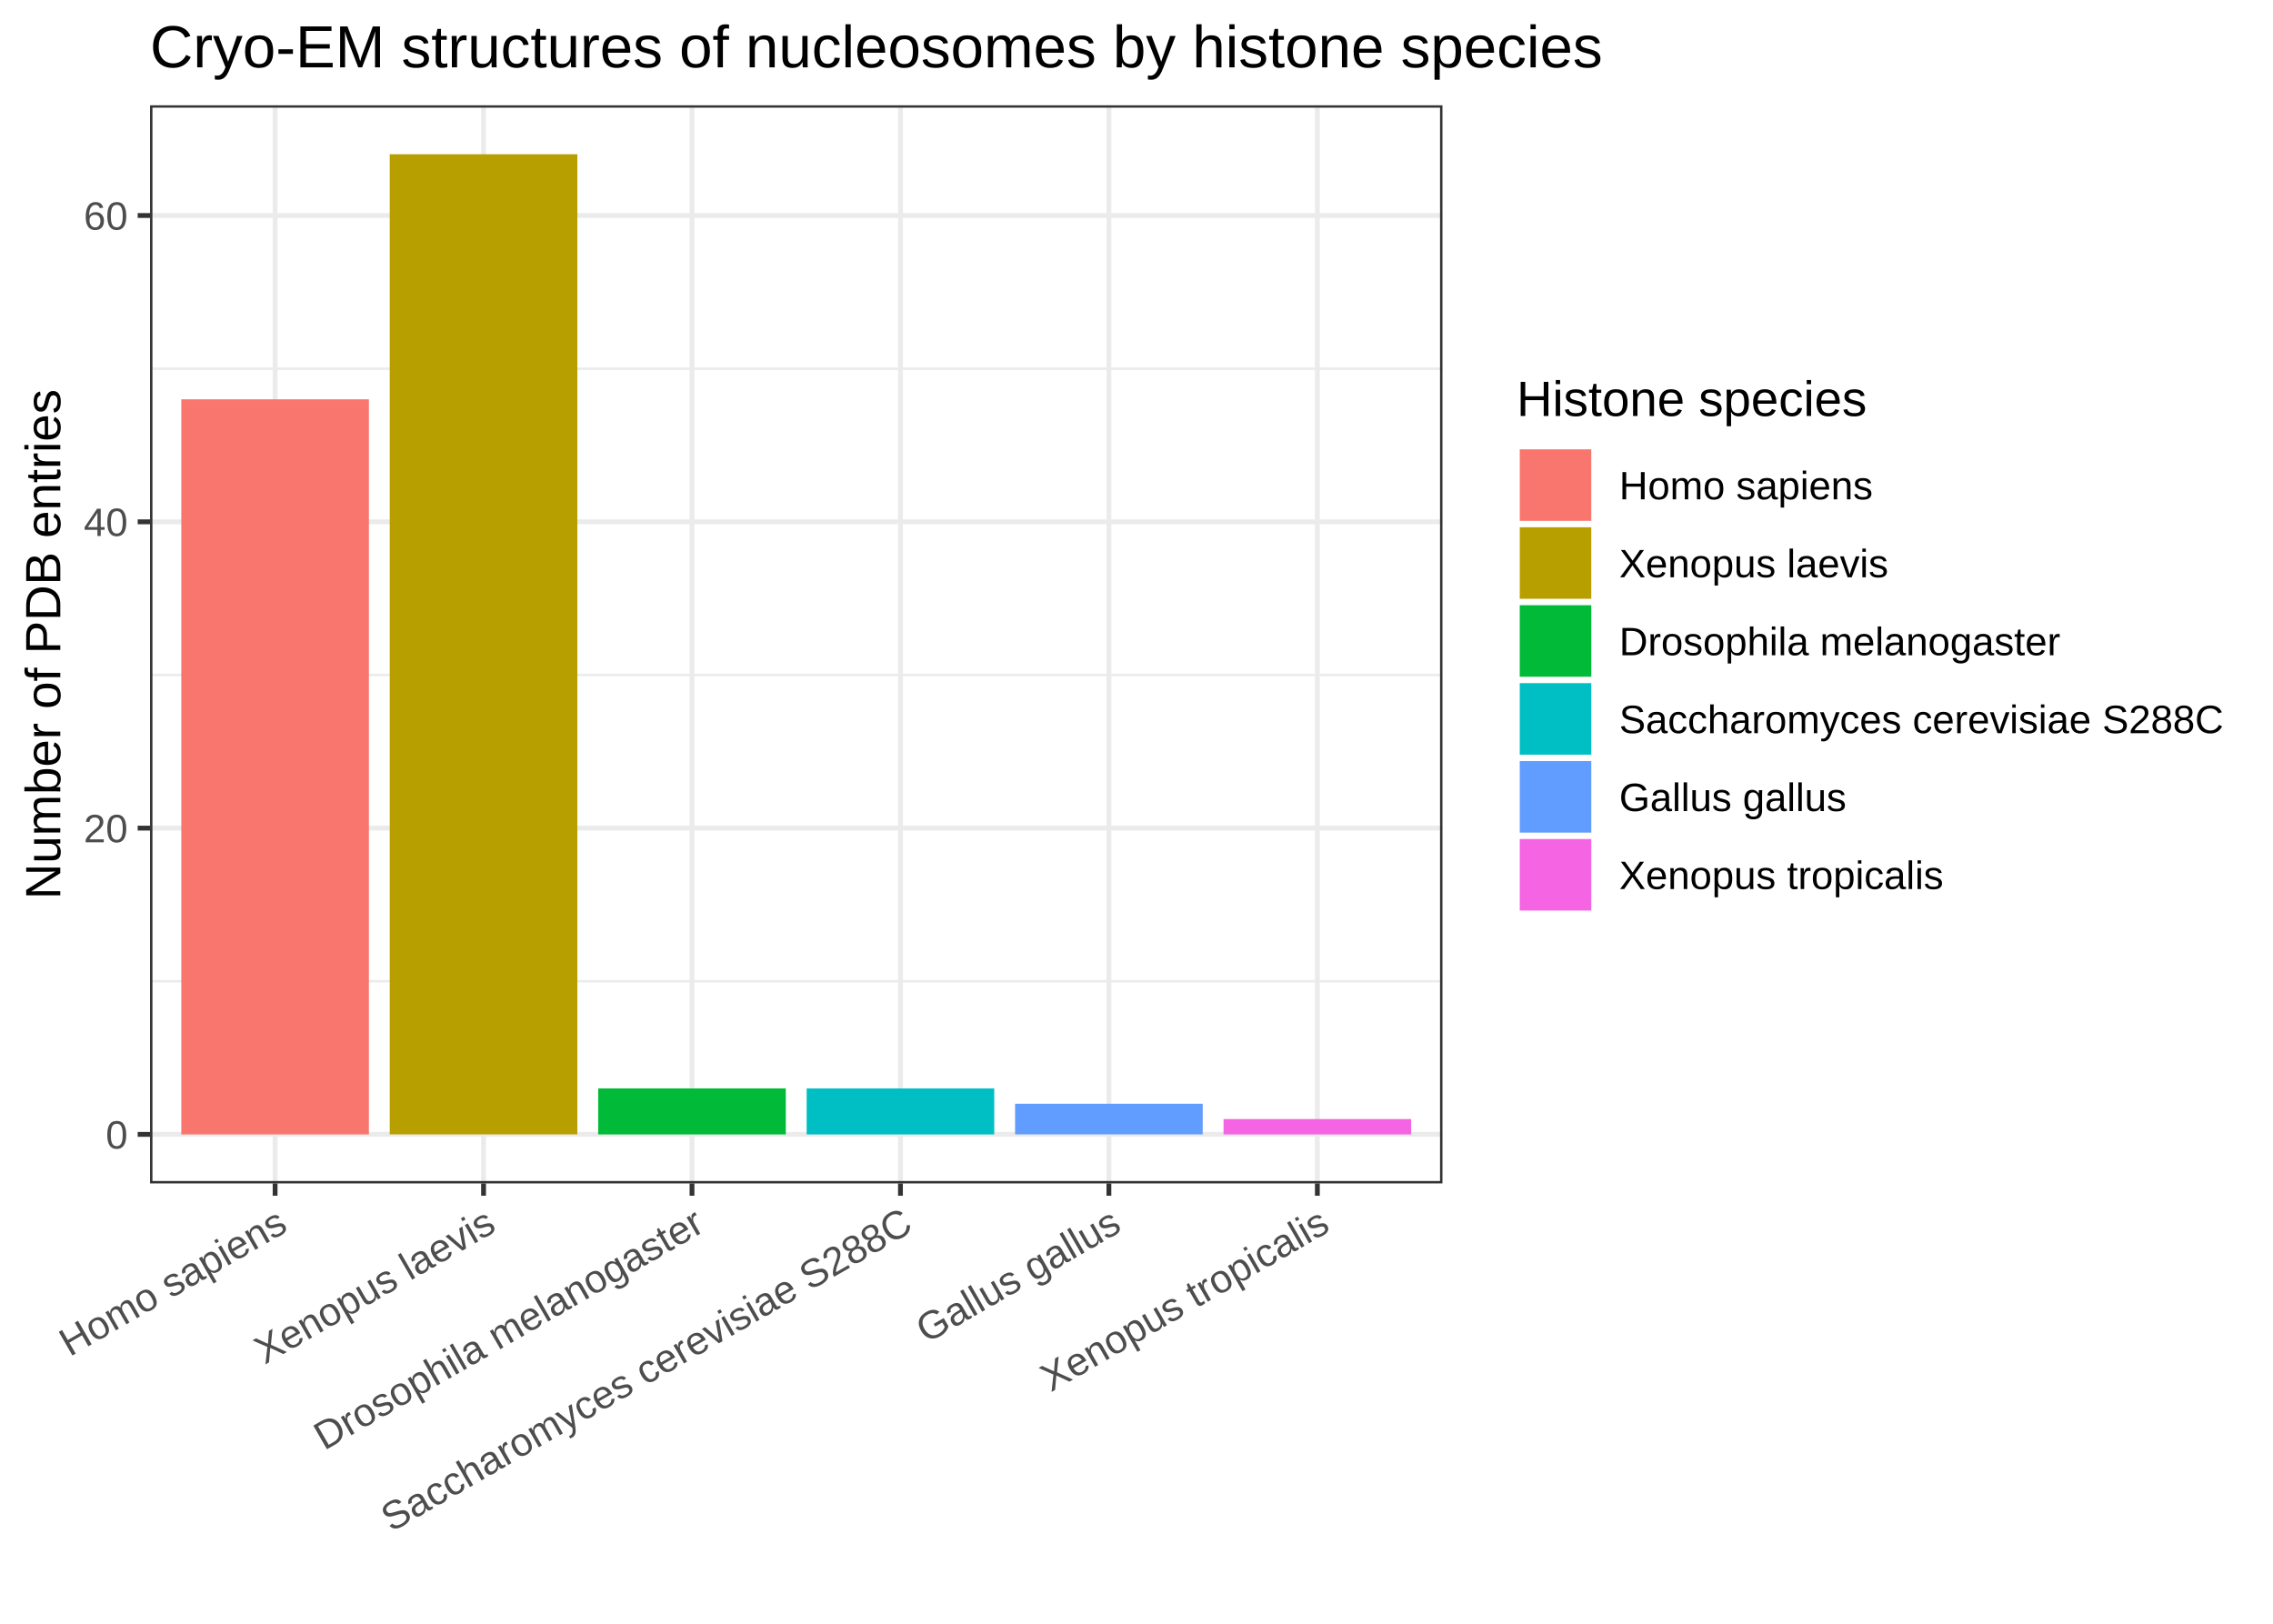
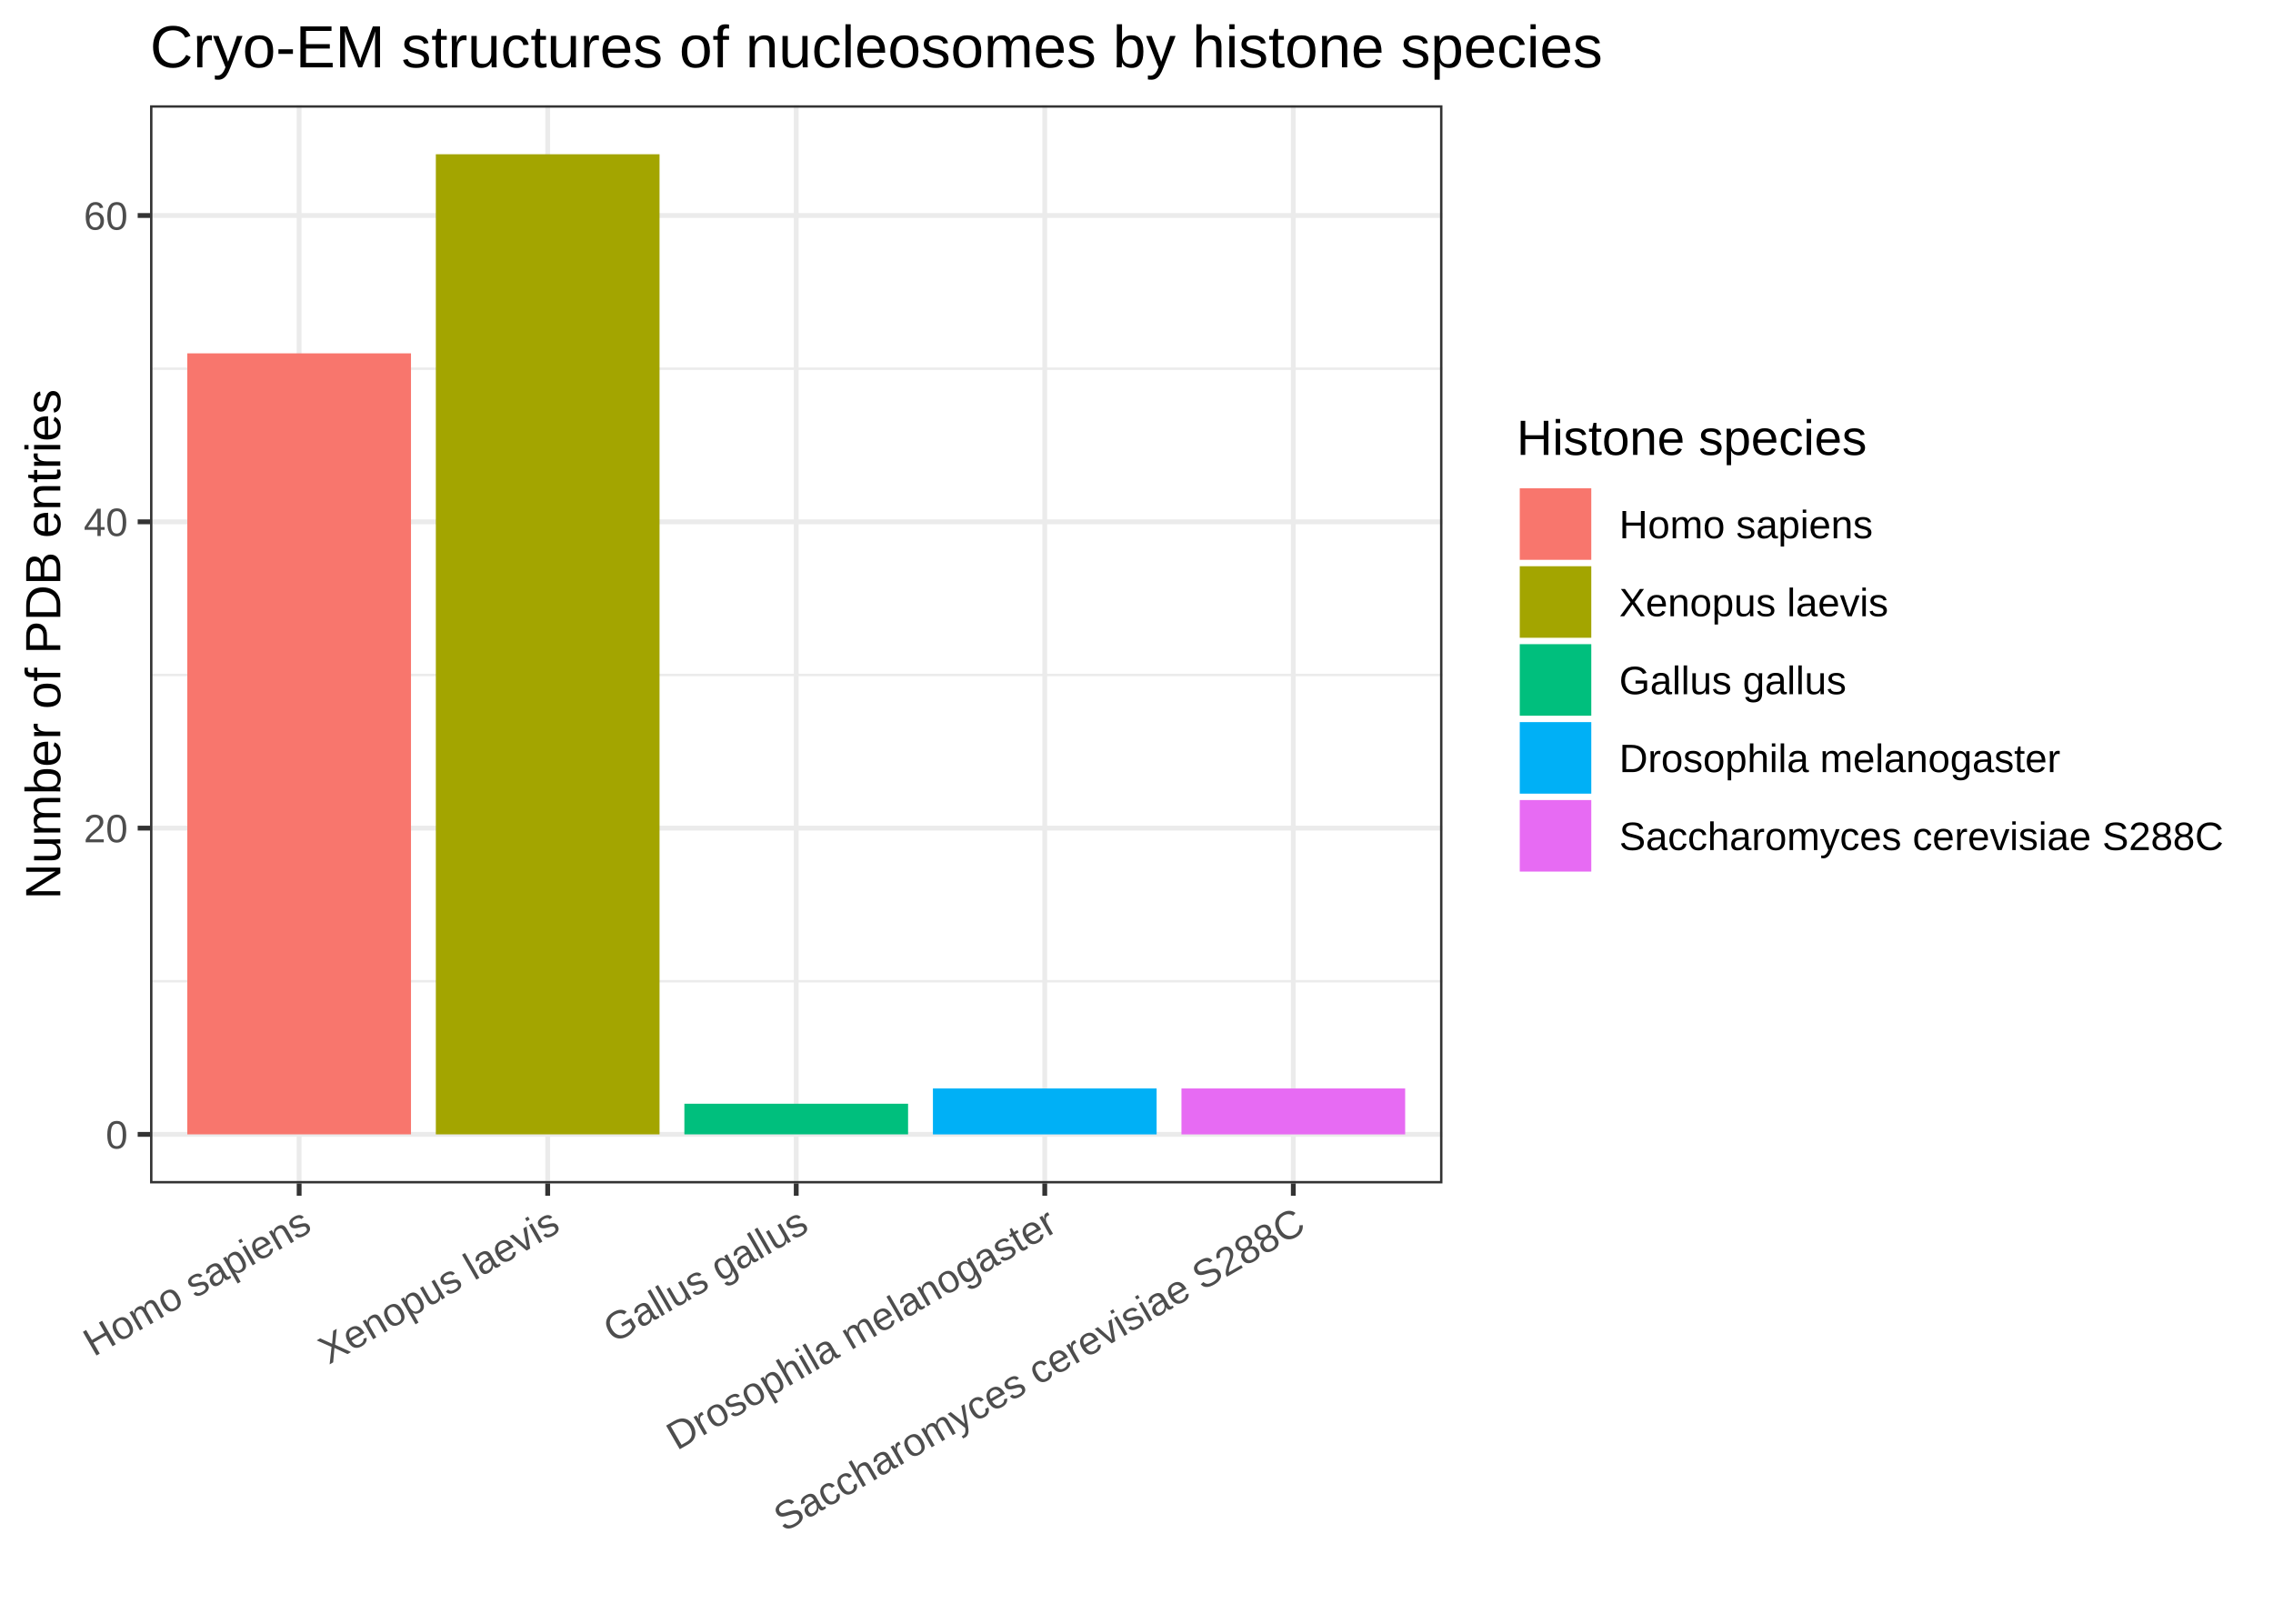
<svg xmlns="http://www.w3.org/2000/svg" class="svglite" width="504.00pt" height="360.00pt" viewBox="0 0 504.00 360.00">
  <defs>
    <style type="text/css">
    .svglite line, .svglite polyline, .svglite polygon, .svglite path, .svglite rect, .svglite circle {
      fill: none;
      stroke: #000000;
      stroke-linecap: round;
      stroke-linejoin: round;
      stroke-miterlimit: 10.00;
    }
  </style>
  </defs>
  <rect width="100%" height="100%" style="stroke: none; fill: #FFFFFF;" />
  <defs>
    <clipPath id="cpMC4wMHw1MDQuMDB8MC4wMHwzNjAuMDA=">
      <rect x="0.00" y="0.00" width="504.00" height="360.00" />
    </clipPath>
  </defs>
  <g clip-path="url(#cpMC4wMHw1MDQuMDB8MC4wMHwzNjAuMDA=)">
    <rect x="0" y="0.00" width="504.00" height="360.00" style="stroke-width: 1.07; stroke: #FFFFFF; fill: #FFFFFF;" />
  </g>
  <defs>
    <clipPath id="cpMzMuMjd8MzE5Ljg0fDIzLjM0fDI2Mi4zNw==">
      <rect x="33.27" y="23.34" width="286.57" height="239.03" />
    </clipPath>
  </defs>
  <g clip-path="url(#cpMzMuMjd8MzE5Ljg0fDIzLjM0fDI2Mi4zNw==)">
    <rect x="33.27" y="23.34" width="286.57" height="239.03" style="stroke-width: 1.07; stroke: none; fill: #FFFFFF;" />
    <polyline points="33.27,217.55 319.84,217.55 " style="stroke-width: 0.53; stroke: #EBEBEB; stroke-linecap: butt;" />
    <polyline points="33.27,149.64 319.84,149.64 " style="stroke-width: 0.53; stroke: #EBEBEB; stroke-linecap: butt;" />
    <polyline points="33.27,81.74 319.84,81.74 " style="stroke-width: 0.53; stroke: #EBEBEB; stroke-linecap: butt;" />
    <polyline points="33.27,251.50 319.84,251.50 " style="stroke-width: 1.07; stroke: #EBEBEB; stroke-linecap: butt;" />
    <polyline points="33.27,183.60 319.84,183.60 " style="stroke-width: 1.07; stroke: #EBEBEB; stroke-linecap: butt;" />
    <polyline points="33.27,115.69 319.84,115.69 " style="stroke-width: 1.07; stroke: #EBEBEB; stroke-linecap: butt;" />
    <polyline points="33.27,47.78 319.84,47.78 " style="stroke-width: 1.07; stroke: #EBEBEB; stroke-linecap: butt;" />
-     <polyline points="61.00,262.37 61.00,23.34 " style="stroke-width: 1.07; stroke: #EBEBEB; stroke-linecap: butt;" />
-     <polyline points="107.22,262.37 107.22,23.34 " style="stroke-width: 1.07; stroke: #EBEBEB; stroke-linecap: butt;" />
-     <polyline points="153.44,262.37 153.44,23.34 " style="stroke-width: 1.07; stroke: #EBEBEB; stroke-linecap: butt;" />
-     <polyline points="199.66,262.37 199.66,23.34 " style="stroke-width: 1.07; stroke: #EBEBEB; stroke-linecap: butt;" />
-     <polyline points="245.88,262.37 245.88,23.34 " style="stroke-width: 1.07; stroke: #EBEBEB; stroke-linecap: butt;" />
-     <polyline points="292.10,262.37 292.10,23.34 " style="stroke-width: 1.07; stroke: #EBEBEB; stroke-linecap: butt;" />
-     <rect x="40.20" y="88.53" width="41.60" height="162.98" style="stroke-width: 1.07; stroke: none; stroke-linecap: square; stroke-linejoin: miter; fill: #F8766D;" />
-     <rect x="86.42" y="34.20" width="41.60" height="217.30" style="stroke-width: 1.07; stroke: none; stroke-linecap: square; stroke-linejoin: miter; fill: #B79F00;" />
-     <rect x="132.64" y="241.32" width="41.60" height="10.19" style="stroke-width: 1.07; stroke: none; stroke-linecap: square; stroke-linejoin: miter; fill: #00BA38;" />
-     <rect x="178.86" y="241.32" width="41.60" height="10.19" style="stroke-width: 1.07; stroke: none; stroke-linecap: square; stroke-linejoin: miter; fill: #00BFC4;" />
-     <rect x="225.08" y="244.71" width="41.60" height="6.79" style="stroke-width: 1.07; stroke: none; stroke-linecap: square; stroke-linejoin: miter; fill: #619CFF;" />
-     <rect x="271.30" y="248.11" width="41.60" height="3.40" style="stroke-width: 1.07; stroke: none; stroke-linecap: square; stroke-linejoin: miter; fill: #F564E3;" />
+     <polyline points="66.33,262.37 66.33,23.34 " style="stroke-width: 1.07; stroke: #EBEBEB; stroke-linecap: butt;" />
+     <polyline points="121.44,262.37 121.44,23.34 " style="stroke-width: 1.07; stroke: #EBEBEB; stroke-linecap: butt;" />
+     <polyline points="176.55,262.37 176.55,23.34 " style="stroke-width: 1.07; stroke: #EBEBEB; stroke-linecap: butt;" />
+     <polyline points="231.66,262.37 231.66,23.34 " style="stroke-width: 1.07; stroke: #EBEBEB; stroke-linecap: butt;" />
+     <polyline points="286.77,262.37 286.77,23.34 " style="stroke-width: 1.07; stroke: #EBEBEB; stroke-linecap: butt;" />
+     <rect x="41.53" y="78.34" width="49.60" height="173.16" style="stroke-width: 1.07; stroke: none; stroke-linecap: square; stroke-linejoin: miter; fill: #F8766D;" />
+     <rect x="96.64" y="34.20" width="49.60" height="217.30" style="stroke-width: 1.07; stroke: none; stroke-linecap: square; stroke-linejoin: miter; fill: #A3A500;" />
+     <rect x="151.75" y="244.71" width="49.60" height="6.79" style="stroke-width: 1.07; stroke: none; stroke-linecap: square; stroke-linejoin: miter; fill: #00BF7D;" />
+     <rect x="206.86" y="241.32" width="49.60" height="10.19" style="stroke-width: 1.07; stroke: none; stroke-linecap: square; stroke-linejoin: miter; fill: #00B0F6;" />
+     <rect x="261.97" y="241.32" width="49.60" height="10.19" style="stroke-width: 1.07; stroke: none; stroke-linecap: square; stroke-linejoin: miter; fill: #E76BF3;" />
    <rect x="33.27" y="23.34" width="286.57" height="239.03" style="stroke-width: 1.07; stroke: #333333;" />
  </g>
  <g clip-path="url(#cpMC4wMHw1MDQuMDB8MC4wMHwzNjAuMDA=)">
    <text x="28.34" y="254.66" text-anchor="end" style="font-size: 8.80px; fill: #4D4D4D; font-family: Arial;" textLength="4.90px" lengthAdjust="spacingAndGlyphs">0</text>
    <text x="28.34" y="186.75" text-anchor="end" style="font-size: 8.80px; fill: #4D4D4D; font-family: Arial;" textLength="9.79px" lengthAdjust="spacingAndGlyphs">20</text>
    <text x="28.34" y="118.84" text-anchor="end" style="font-size: 8.80px; fill: #4D4D4D; font-family: Arial;" textLength="9.79px" lengthAdjust="spacingAndGlyphs">40</text>
    <text x="28.34" y="50.94" text-anchor="end" style="font-size: 8.80px; fill: #4D4D4D; font-family: Arial;" textLength="9.79px" lengthAdjust="spacingAndGlyphs">60</text>
    <polyline points="30.53,251.50 33.27,251.50 " style="stroke-width: 1.07; stroke: #333333; stroke-linecap: butt;" />
    <polyline points="30.53,183.60 33.27,183.60 " style="stroke-width: 1.07; stroke: #333333; stroke-linecap: butt;" />
    <polyline points="30.53,115.69 33.27,115.69 " style="stroke-width: 1.07; stroke: #333333; stroke-linecap: butt;" />
    <polyline points="30.53,47.78 33.27,47.78 " style="stroke-width: 1.07; stroke: #333333; stroke-linecap: butt;" />
-     <polyline points="61.00,265.11 61.00,262.37 " style="stroke-width: 1.07; stroke: #333333; stroke-linecap: butt;" />
-     <polyline points="107.22,265.11 107.22,262.37 " style="stroke-width: 1.07; stroke: #333333; stroke-linecap: butt;" />
-     <polyline points="153.44,265.11 153.44,262.37 " style="stroke-width: 1.07; stroke: #333333; stroke-linecap: butt;" />
-     <polyline points="199.66,265.11 199.66,262.37 " style="stroke-width: 1.07; stroke: #333333; stroke-linecap: butt;" />
-     <polyline points="245.88,265.11 245.88,262.37 " style="stroke-width: 1.07; stroke: #333333; stroke-linecap: butt;" />
-     <polyline points="292.10,265.11 292.10,262.37 " style="stroke-width: 1.07; stroke: #333333; stroke-linecap: butt;" />
-     <text transform="translate(64.15,272.76) rotate(-30)" text-anchor="end" style="font-size: 8.80px; fill: #4D4D4D; font-family: Arial;" textLength="56.25px" lengthAdjust="spacingAndGlyphs">Homo sapiens</text>
-     <text transform="translate(110.37,272.76) rotate(-30)" text-anchor="end" style="font-size: 8.80px; fill: #4D4D4D; font-family: Arial;" textLength="59.68px" lengthAdjust="spacingAndGlyphs">Xenopus laevis</text>
-     <text transform="translate(156.60,272.76) rotate(-30)" text-anchor="end" style="font-size: 8.80px; fill: #4D4D4D; font-family: Arial;" textLength="97.83px" lengthAdjust="spacingAndGlyphs">Drosophila melanogaster</text>
-     <text transform="translate(202.82,272.76) rotate(-30)" text-anchor="end" style="font-size: 8.80px; fill: #4D4D4D; font-family: Arial;" textLength="134.01px" lengthAdjust="spacingAndGlyphs">Saccharomyces cerevisiae S288C</text>
-     <text transform="translate(249.04,272.76) rotate(-30)" text-anchor="end" style="font-size: 8.80px; fill: #4D4D4D; font-family: Arial;" textLength="50.36px" lengthAdjust="spacingAndGlyphs">Gallus gallus</text>
-     <text transform="translate(295.26,272.76) rotate(-30)" text-anchor="end" style="font-size: 8.80px; fill: #4D4D4D; font-family: Arial;" textLength="71.90px" lengthAdjust="spacingAndGlyphs">Xenopus tropicalis</text>
+     <polyline points="66.33,265.11 66.33,262.37 " style="stroke-width: 1.07; stroke: #333333; stroke-linecap: butt;" />
+     <polyline points="121.44,265.11 121.44,262.37 " style="stroke-width: 1.07; stroke: #333333; stroke-linecap: butt;" />
+     <polyline points="176.55,265.11 176.55,262.37 " style="stroke-width: 1.07; stroke: #333333; stroke-linecap: butt;" />
+     <polyline points="231.66,265.11 231.66,262.37 " style="stroke-width: 1.07; stroke: #333333; stroke-linecap: butt;" />
+     <polyline points="286.77,265.11 286.77,262.37 " style="stroke-width: 1.07; stroke: #333333; stroke-linecap: butt;" />
+     <text transform="translate(69.49,272.76) rotate(-30)" text-anchor="end" style="font-size: 8.80px; fill: #4D4D4D; font-family: Arial;" textLength="56.25px" lengthAdjust="spacingAndGlyphs">Homo sapiens</text>
+     <text transform="translate(124.60,272.76) rotate(-30)" text-anchor="end" style="font-size: 8.80px; fill: #4D4D4D; font-family: Arial;" textLength="59.68px" lengthAdjust="spacingAndGlyphs">Xenopus laevis</text>
+     <text transform="translate(179.71,272.76) rotate(-30)" text-anchor="end" style="font-size: 8.80px; fill: #4D4D4D; font-family: Arial;" textLength="50.36px" lengthAdjust="spacingAndGlyphs">Gallus gallus</text>
+     <text transform="translate(234.82,272.76) rotate(-30)" text-anchor="end" style="font-size: 8.80px; fill: #4D4D4D; font-family: Arial;" textLength="97.83px" lengthAdjust="spacingAndGlyphs">Drosophila melanogaster</text>
+     <text transform="translate(289.92,272.76) rotate(-30)" text-anchor="end" style="font-size: 8.80px; fill: #4D4D4D; font-family: Arial;" textLength="134.01px" lengthAdjust="spacingAndGlyphs">Saccharomyces cerevisiae S288C</text>
    <text transform="translate(13.37,142.85) rotate(-90)" text-anchor="middle" style="font-size: 11.00px; font-family: Arial;" textLength="113.10px" lengthAdjust="spacingAndGlyphs">Number of PDB entries</text>
-     <rect x="330.80" y="77.63" width="167.72" height="130.44" style="stroke-width: 1.07; stroke: none; fill: #FFFFFF;" />
-     <text x="336.28" y="92.22" style="font-size: 11.00px; font-family: Arial;" textLength="77.65px" lengthAdjust="spacingAndGlyphs">Histone species</text>
-     <rect x="336.28" y="98.91" width="17.28" height="17.28" style="stroke-width: 1.07; stroke: none; fill: #FFFFFF;" />
-     <rect x="336.98" y="99.62" width="15.86" height="15.86" style="stroke-width: 1.07; stroke: none; stroke-linecap: square; stroke-linejoin: miter; fill: #F8766D;" />
-     <rect x="336.28" y="116.19" width="17.28" height="17.28" style="stroke-width: 1.07; stroke: none; fill: #FFFFFF;" />
-     <rect x="336.98" y="116.90" width="15.86" height="15.86" style="stroke-width: 1.07; stroke: none; stroke-linecap: square; stroke-linejoin: miter; fill: #B79F00;" />
-     <rect x="336.28" y="133.47" width="17.28" height="17.28" style="stroke-width: 1.07; stroke: none; fill: #FFFFFF;" />
-     <rect x="336.98" y="134.18" width="15.86" height="15.86" style="stroke-width: 1.07; stroke: none; stroke-linecap: square; stroke-linejoin: miter; fill: #00BA38;" />
-     <rect x="336.28" y="150.75" width="17.28" height="17.28" style="stroke-width: 1.07; stroke: none; fill: #FFFFFF;" />
-     <rect x="336.98" y="151.46" width="15.86" height="15.86" style="stroke-width: 1.07; stroke: none; stroke-linecap: square; stroke-linejoin: miter; fill: #00BFC4;" />
-     <rect x="336.28" y="168.03" width="17.28" height="17.28" style="stroke-width: 1.07; stroke: none; fill: #FFFFFF;" />
-     <rect x="336.98" y="168.74" width="15.86" height="15.86" style="stroke-width: 1.07; stroke: none; stroke-linecap: square; stroke-linejoin: miter; fill: #619CFF;" />
-     <rect x="336.28" y="185.31" width="17.28" height="17.28" style="stroke-width: 1.07; stroke: none; fill: #FFFFFF;" />
-     <rect x="336.98" y="186.02" width="15.86" height="15.86" style="stroke-width: 1.07; stroke: none; stroke-linecap: square; stroke-linejoin: miter; fill: #F564E3;" />
-     <text x="359.03" y="110.71" style="font-size: 8.80px; font-family: Arial;" textLength="56.25px" lengthAdjust="spacingAndGlyphs">Homo sapiens</text>
-     <text x="359.03" y="127.99" style="font-size: 8.80px; font-family: Arial;" textLength="59.68px" lengthAdjust="spacingAndGlyphs">Xenopus laevis</text>
-     <text x="359.03" y="145.27" style="font-size: 8.80px; font-family: Arial;" textLength="97.83px" lengthAdjust="spacingAndGlyphs">Drosophila melanogaster</text>
-     <text x="359.03" y="162.55" style="font-size: 8.80px; font-family: Arial;" textLength="134.01px" lengthAdjust="spacingAndGlyphs">Saccharomyces cerevisiae S288C</text>
-     <text x="359.03" y="179.83" style="font-size: 8.80px; font-family: Arial;" textLength="50.36px" lengthAdjust="spacingAndGlyphs">Gallus gallus</text>
-     <text x="359.03" y="197.11" style="font-size: 8.80px; font-family: Arial;" textLength="71.90px" lengthAdjust="spacingAndGlyphs">Xenopus tropicalis</text>
+     <rect x="330.80" y="86.27" width="167.72" height="113.16" style="stroke-width: 1.07; stroke: none; fill: #FFFFFF;" />
+     <text x="336.28" y="100.86" style="font-size: 11.00px; font-family: Arial;" textLength="77.65px" lengthAdjust="spacingAndGlyphs">Histone species</text>
+     <rect x="336.28" y="107.55" width="17.28" height="17.28" style="stroke-width: 1.07; stroke: none; fill: #FFFFFF;" />
+     <rect x="336.98" y="108.26" width="15.86" height="15.86" style="stroke-width: 1.07; stroke: none; stroke-linecap: square; stroke-linejoin: miter; fill: #F8766D;" />
+     <rect x="336.28" y="124.83" width="17.28" height="17.28" style="stroke-width: 1.07; stroke: none; fill: #FFFFFF;" />
+     <rect x="336.98" y="125.54" width="15.86" height="15.86" style="stroke-width: 1.07; stroke: none; stroke-linecap: square; stroke-linejoin: miter; fill: #A3A500;" />
+     <rect x="336.28" y="142.11" width="17.28" height="17.28" style="stroke-width: 1.07; stroke: none; fill: #FFFFFF;" />
+     <rect x="336.98" y="142.82" width="15.86" height="15.86" style="stroke-width: 1.07; stroke: none; stroke-linecap: square; stroke-linejoin: miter; fill: #00BF7D;" />
+     <rect x="336.28" y="159.39" width="17.28" height="17.28" style="stroke-width: 1.07; stroke: none; fill: #FFFFFF;" />
+     <rect x="336.98" y="160.10" width="15.86" height="15.86" style="stroke-width: 1.07; stroke: none; stroke-linecap: square; stroke-linejoin: miter; fill: #00B0F6;" />
+     <rect x="336.28" y="176.67" width="17.28" height="17.28" style="stroke-width: 1.07; stroke: none; fill: #FFFFFF;" />
+     <rect x="336.98" y="177.38" width="15.86" height="15.86" style="stroke-width: 1.07; stroke: none; stroke-linecap: square; stroke-linejoin: miter; fill: #E76BF3;" />
+     <text x="359.03" y="119.35" style="font-size: 8.80px; font-family: Arial;" textLength="56.25px" lengthAdjust="spacingAndGlyphs">Homo sapiens</text>
+     <text x="359.03" y="136.63" style="font-size: 8.80px; font-family: Arial;" textLength="59.68px" lengthAdjust="spacingAndGlyphs">Xenopus laevis</text>
+     <text x="359.03" y="153.91" style="font-size: 8.80px; font-family: Arial;" textLength="50.36px" lengthAdjust="spacingAndGlyphs">Gallus gallus</text>
+     <text x="359.03" y="171.19" style="font-size: 8.80px; font-family: Arial;" textLength="97.83px" lengthAdjust="spacingAndGlyphs">Drosophila melanogaster</text>
+     <text x="359.03" y="188.47" style="font-size: 8.80px; font-family: Arial;" textLength="134.01px" lengthAdjust="spacingAndGlyphs">Saccharomyces cerevisiae S288C</text>
    <text x="33.27" y="14.94" style="font-size: 13.20px; font-family: Arial;" textLength="321.85px" lengthAdjust="spacingAndGlyphs">Cryo-EM structures of nucleosomes by histone species</text>
  </g>
</svg>
